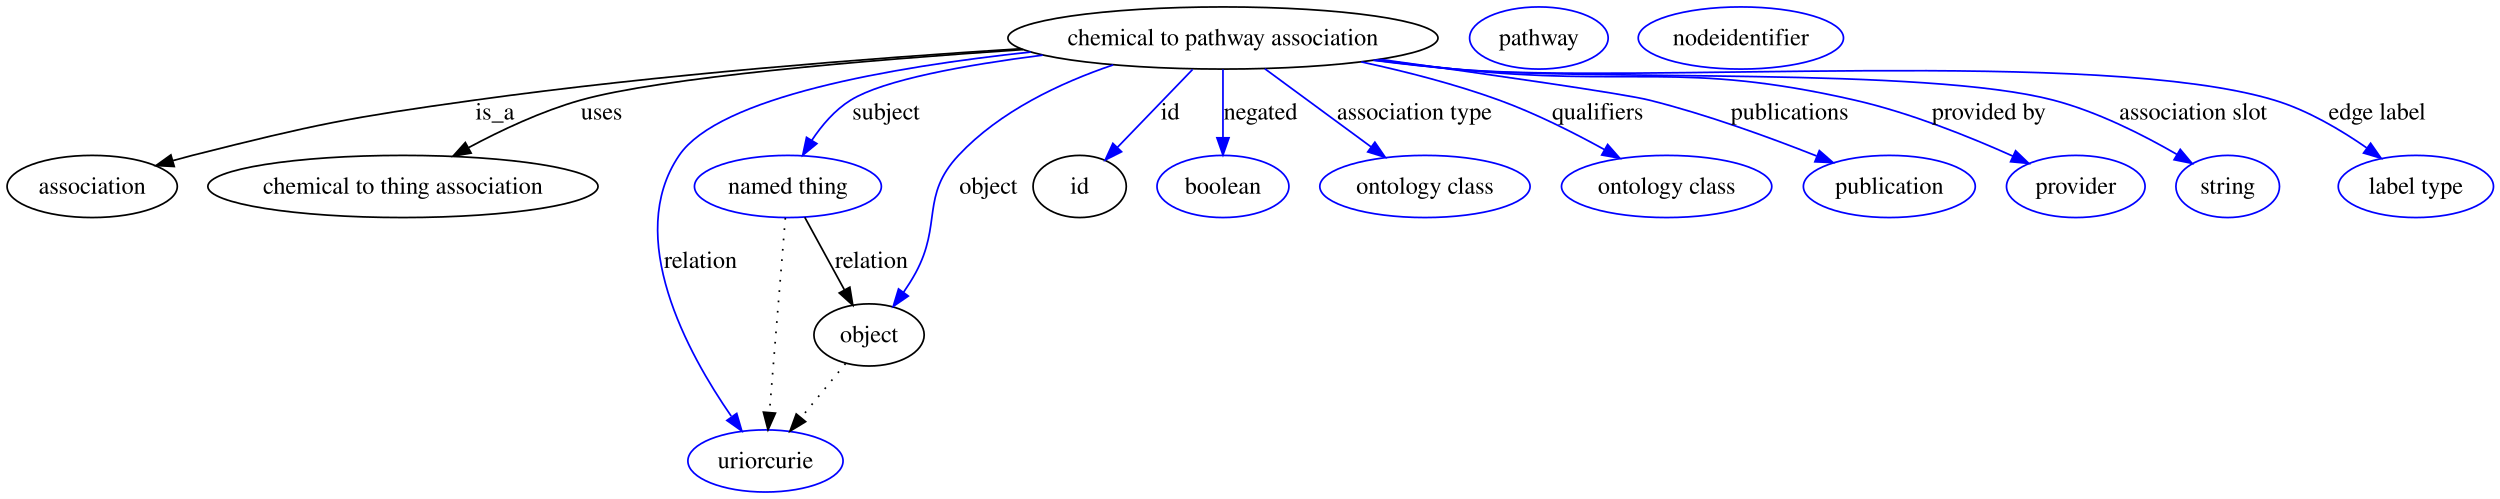
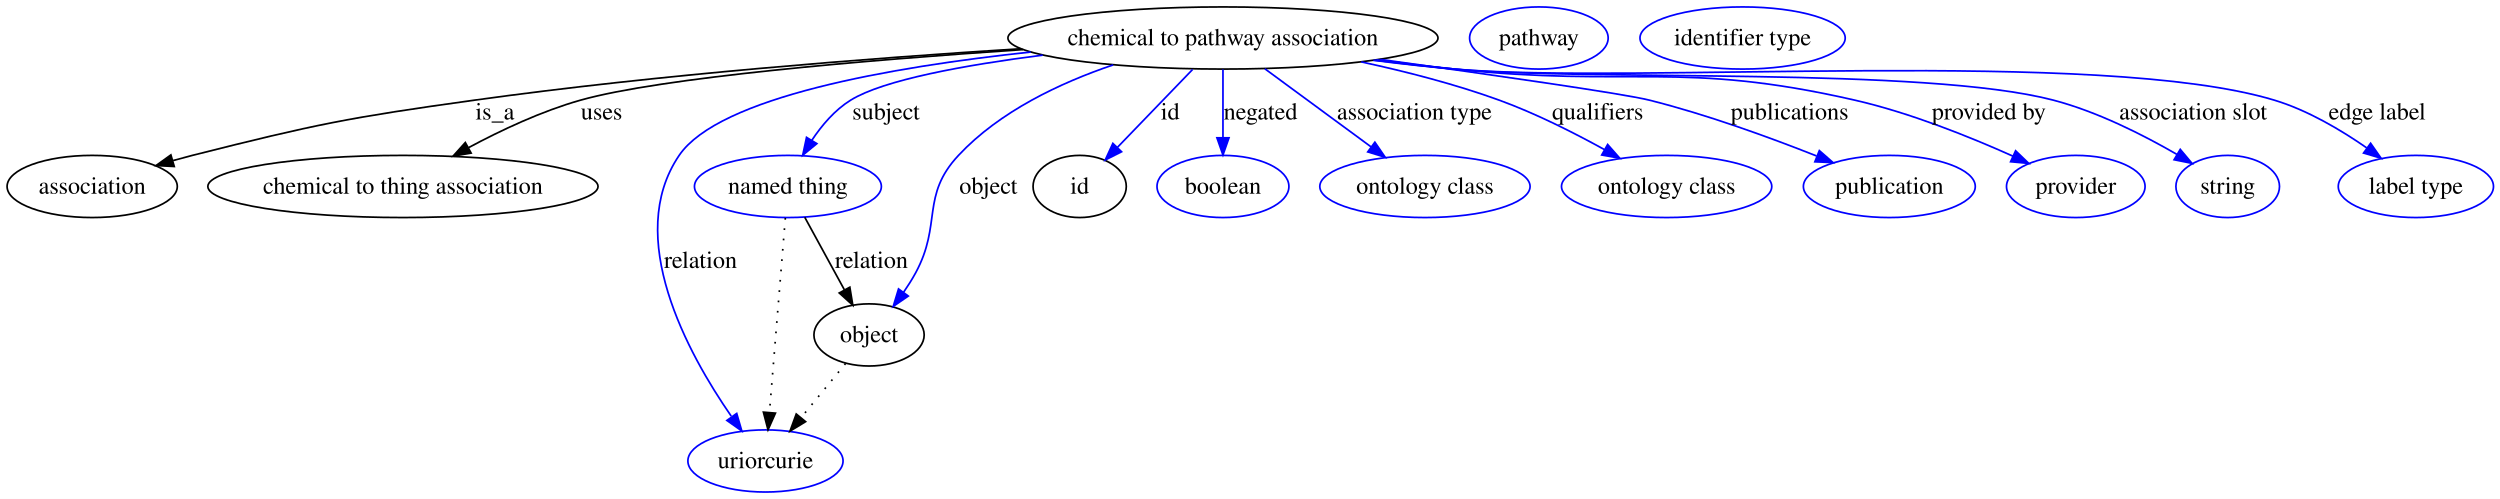
<svg xmlns="http://www.w3.org/2000/svg" width="1448pt" height="289pt" viewBox="0.00 0.00 1448.13 289.00">
  <g id="graph0" class="graph" transform="scale(1 1) rotate(0) translate(4 285)">
    <polygon fill="#ffffff" stroke="transparent" points="-4,4 -4,-285 1444.131,-285 1444.131,4 -4,4" />
    <g id="node1" class="node">
      <ellipse fill="none" stroke="#000000" cx="704.402" cy="-263" rx="124.574" ry="18" />
      <text text-anchor="middle" x="704.402" y="-258.8" font-family="Times,serif" font-size="14.00" fill="#000000">chemical to pathway association</text>
    </g>
    <g id="node2" class="node">
      <ellipse fill="none" stroke="#000000" cx="49.401" cy="-177" rx="49.303" ry="18" />
      <text text-anchor="middle" x="49.401" y="-172.8" font-family="Times,serif" font-size="14.00" fill="#000000">association</text>
    </g>
    <g id="edge1" class="edge">
      <path fill="none" stroke="#000000" d="M587.167,-256.782C499.713,-251.292 377.453,-241.815 270.85,-227 197.532,-216.811 179.175,-213.107 107.401,-195 103.763,-194.082 100.015,-193.071 96.258,-192.012" />
      <polygon fill="#000000" stroke="#000000" points="96.943,-188.565 86.363,-189.121 94.98,-195.285 96.943,-188.565" />
      <text text-anchor="middle" x="282.677" y="-215.8" font-family="Times,serif" font-size="14.00" fill="#000000">is_a</text>
    </g>
    <g id="node3" class="node">
      <ellipse fill="none" stroke="#000000" cx="229.401" cy="-177" rx="113.014" ry="18" />
      <text text-anchor="middle" x="229.401" y="-172.8" font-family="Times,serif" font-size="14.00" fill="#000000">chemical to thing association</text>
    </g>
    <g id="edge2" class="edge">
      <path fill="none" stroke="#000000" d="M588.573,-256.288C497.653,-250.182 378.914,-240.124 332.291,-227 309.784,-220.664 286.216,-209.581 267.325,-199.456" />
      <polygon fill="#000000" stroke="#000000" points="268.902,-196.33 258.452,-194.588 265.536,-202.467 268.902,-196.33" />
      <text text-anchor="middle" x="344.457" y="-215.8" font-family="Times,serif" font-size="14.00" fill="#000000">uses</text>
    </g>
    <g id="node4" class="node">
      <ellipse fill="none" stroke="#0000ff" cx="452.401" cy="-177" rx="54.139" ry="18" />
      <text text-anchor="middle" x="452.401" y="-172.8" font-family="Times,serif" font-size="14.00" fill="#000000">named thing</text>
    </g>
    <g id="edge3" class="edge">
      <path fill="none" stroke="#0000ff" d="M599.99,-253.089C554.7,-247.275 507.713,-238.729 488.746,-227 479.573,-221.328 472.001,-212.403 466.187,-203.654" />
      <polygon fill="#0000ff" stroke="#0000ff" points="469.159,-201.805 460.964,-195.09 463.183,-205.45 469.159,-201.805" />
      <text text-anchor="middle" x="509.229" y="-215.8" font-family="Times,serif" font-size="14.00" fill="#000000">subject</text>
    </g>
    <g id="node5" class="node">
      <ellipse fill="none" stroke="#0000ff" cx="439.401" cy="-18" rx="44.942" ry="18" />
      <text text-anchor="middle" x="439.401" y="-13.8" font-family="Times,serif" font-size="14.00" fill="#000000">uriorcurie</text>
    </g>
    <g id="edge4" class="edge">
      <path fill="none" stroke="#0000ff" d="M593.044,-254.875C511.936,-246.198 412.41,-228.828 389.401,-195 357.367,-147.901 394.253,-80.499 419.565,-43.957" />
      <polygon fill="#0000ff" stroke="#0000ff" points="422.74,-45.535 425.702,-35.363 417.043,-41.467 422.74,-45.535" />
      <text text-anchor="middle" x="401.781" y="-129.8" font-family="Times,serif" font-size="14.00" fill="#000000">relation</text>
    </g>
    <g id="node6" class="node">
      <ellipse fill="none" stroke="#000000" cx="499.401" cy="-91" rx="31.931" ry="18" />
      <text text-anchor="middle" x="499.401" y="-86.8" font-family="Times,serif" font-size="14.00" fill="#000000">object</text>
    </g>
    <g id="edge5" class="edge">
      <path fill="none" stroke="#0000ff" d="M640.809,-247.423C610.186,-237.055 575.032,-220.519 551.194,-195 529.236,-171.492 541.727,-155.283 526.402,-127 524.35,-123.213 521.93,-119.388 519.395,-115.717" />
      <polygon fill="#0000ff" stroke="#0000ff" points="522.124,-113.52 513.393,-107.52 516.477,-117.656 522.124,-113.52" />
      <text text-anchor="middle" x="568.505" y="-172.8" font-family="Times,serif" font-size="14.00" fill="#000000">object</text>
    </g>
    <g id="node8" class="node">
      <ellipse fill="none" stroke="#000000" cx="621.402" cy="-177" rx="27" ry="18" />
      <text text-anchor="middle" x="621.402" y="-172.8" font-family="Times,serif" font-size="14.00" fill="#000000">id</text>
    </g>
    <g id="edge6" class="edge">
      <path fill="none" stroke="#0000ff" d="M686.799,-244.762C674.112,-231.615 656.904,-213.785 643.324,-199.715" />
      <polygon fill="#0000ff" stroke="#0000ff" points="645.667,-197.103 636.204,-192.338 640.63,-201.964 645.667,-197.103" />
      <text text-anchor="middle" x="673.846" y="-215.8" font-family="Times,serif" font-size="14.00" fill="#000000">id</text>
    </g>
    <g id="node10" class="node">
      <ellipse fill="none" stroke="#0000ff" cx="704.402" cy="-177" rx="38.202" ry="18" />
      <text text-anchor="middle" x="704.402" y="-172.8" font-family="Times,serif" font-size="14.00" fill="#000000">boolean</text>
    </g>
    <g id="edge7" class="edge">
      <path fill="none" stroke="#0000ff" d="M704.402,-244.762C704.402,-233.36 704.402,-218.434 704.402,-205.494" />
      <polygon fill="#0000ff" stroke="#0000ff" points="707.902,-205.212 704.402,-195.212 700.902,-205.212 707.902,-205.212" />
      <text text-anchor="middle" x="726.167" y="-215.8" font-family="Times,serif" font-size="14.00" fill="#000000">negated</text>
    </g>
    <g id="node11" class="node">
      <ellipse fill="none" stroke="#0000ff" cx="821.402" cy="-177" rx="60.905" ry="18" />
      <text text-anchor="middle" x="821.402" y="-172.8" font-family="Times,serif" font-size="14.00" fill="#000000">ontology class</text>
    </g>
    <g id="edge8" class="edge">
      <path fill="none" stroke="#0000ff" d="M728.644,-245.181C746.486,-232.066 770.891,-214.127 790.19,-199.942" />
      <polygon fill="#0000ff" stroke="#0000ff" points="792.4,-202.661 798.384,-193.919 788.254,-197.021 792.4,-202.661" />
      <text text-anchor="middle" x="815.307" y="-215.8" font-family="Times,serif" font-size="14.00" fill="#000000">association type</text>
    </g>
    <g id="node12" class="node">
      <ellipse fill="none" stroke="#0000ff" cx="961.402" cy="-177" rx="60.905" ry="18" />
      <text text-anchor="middle" x="961.402" y="-172.8" font-family="Times,serif" font-size="14.00" fill="#000000">ontology class</text>
    </g>
    <g id="edge9" class="edge">
      <path fill="none" stroke="#0000ff" d="M784.489,-249.157C810.392,-243.58 838.98,-236.24 864.402,-227 885.327,-219.394 907.481,-208.235 925.326,-198.388" />
      <polygon fill="#0000ff" stroke="#0000ff" points="927.231,-201.332 934.236,-193.383 923.803,-195.229 927.231,-201.332" />
      <text text-anchor="middle" x="921.453" y="-215.8" font-family="Times,serif" font-size="14.00" fill="#000000">qualifiers</text>
    </g>
    <g id="node13" class="node">
      <ellipse fill="none" stroke="#0000ff" cx="1090.401" cy="-177" rx="49.788" ry="18" />
      <text text-anchor="middle" x="1090.401" y="-172.8" font-family="Times,serif" font-size="14.00" fill="#000000">publication</text>
    </g>
    <g id="edge10" class="edge">
      <path fill="none" stroke="#0000ff" d="M795.511,-250.622C859.476,-241.778 936.214,-230.797 951.402,-227 984.639,-218.689 1021.04,-205.436 1048.252,-194.662" />
      <polygon fill="#0000ff" stroke="#0000ff" points="1049.859,-197.789 1057.838,-190.819 1047.254,-191.291 1049.859,-197.789" />
      <text text-anchor="middle" x="1032.619" y="-215.8" font-family="Times,serif" font-size="14.00" fill="#000000">publications</text>
    </g>
    <g id="node14" class="node">
      <ellipse fill="none" stroke="#0000ff" cx="1198.401" cy="-177" rx="40.132" ry="18" />
      <text text-anchor="middle" x="1198.401" y="-172.8" font-family="Times,serif" font-size="14.00" fill="#000000">provider</text>
    </g>
    <g id="edge11" class="edge">
      <path fill="none" stroke="#0000ff" d="M793.335,-250.342C808.36,-248.408 823.812,-246.545 838.402,-245 941.248,-234.111 969.585,-250.065 1070.401,-227 1102.366,-219.687 1136.903,-205.814 1162.037,-194.534" />
      <polygon fill="#0000ff" stroke="#0000ff" points="1163.542,-197.694 1171.184,-190.356 1160.634,-191.327 1163.542,-197.694" />
      <text text-anchor="middle" x="1148.034" y="-215.8" font-family="Times,serif" font-size="14.00" fill="#000000">provided by</text>
    </g>
    <g id="node15" class="node">
      <ellipse fill="none" stroke="#0000ff" cx="1286.401" cy="-177" rx="30.003" ry="18" />
      <text text-anchor="middle" x="1286.401" y="-172.8" font-family="Times,serif" font-size="14.00" fill="#000000">string</text>
    </g>
    <g id="edge12" class="edge">
      <path fill="none" stroke="#0000ff" d="M792.222,-250.159C807.589,-248.21 823.443,-246.39 838.402,-245 915.285,-237.854 1110.698,-246.533 1185.401,-227 1210.894,-220.334 1237.516,-206.845 1257.024,-195.555" />
      <polygon fill="#0000ff" stroke="#0000ff" points="1258.911,-198.506 1265.725,-190.393 1255.339,-192.486 1258.911,-198.506" />
      <text text-anchor="middle" x="1266.369" y="-215.8" font-family="Times,serif" font-size="14.00" fill="#000000">association slot</text>
    </g>
    <g id="node16" class="node">
      <ellipse fill="none" stroke="#0000ff" cx="1395.401" cy="-177" rx="44.96" ry="18" />
      <text text-anchor="middle" x="1395.401" y="-172.8" font-family="Times,serif" font-size="14.00" fill="#000000">label type</text>
    </g>
    <g id="edge13" class="edge">
      <path fill="none" stroke="#0000ff" d="M791.486,-250.073C807.08,-248.109 823.2,-246.306 838.402,-245 943.645,-235.958 1212.264,-257.481 1313.401,-227 1332.619,-221.208 1351.894,-209.808 1366.924,-199.355" />
      <polygon fill="#0000ff" stroke="#0000ff" points="1369.18,-202.043 1375.25,-193.358 1365.09,-196.362 1369.18,-202.043" />
      <text text-anchor="middle" x="1372.969" y="-215.8" font-family="Times,serif" font-size="14.00" fill="#000000">edge label</text>
    </g>
    <g id="edge15" class="edge">
      <path fill="none" stroke="#000000" stroke-dasharray="1,5" d="M450.91,-158.761C448.657,-131.205 444.367,-78.735 441.709,-46.223" />
      <polygon fill="#000000" stroke="#000000" points="445.179,-45.708 440.875,-36.027 438.202,-46.279 445.179,-45.708" />
    </g>
    <g id="edge14" class="edge">
      <path fill="none" stroke="#000000" d="M462.14,-159.181C468.781,-147.029 477.687,-130.734 485.126,-117.121" />
      <polygon fill="#000000" stroke="#000000" points="488.272,-118.663 489.996,-108.21 482.129,-115.306 488.272,-118.663" />
      <text text-anchor="middle" x="500.781" y="-129.8" font-family="Times,serif" font-size="14.00" fill="#000000">relation</text>
    </g>
    <g id="edge16" class="edge">
      <path fill="none" stroke="#000000" stroke-dasharray="1,5" d="M485.787,-74.435C478.202,-65.207 468.602,-53.528 460.106,-43.191" />
      <polygon fill="#000000" stroke="#000000" points="462.642,-40.764 453.589,-35.261 457.234,-45.209 462.642,-40.764" />
    </g>
    <g id="node7" class="node">
      <ellipse fill="none" stroke="#0000ff" cx="887.402" cy="-263" rx="40.132" ry="18" />
      <text text-anchor="middle" x="887.402" y="-258.8" font-family="Times,serif" font-size="14.00" fill="#000000">pathway</text>
    </g>
    <g id="node9" class="node">
-       <ellipse fill="none" stroke="#0000ff" cx="1004.402" cy="-263" rx="59.451" ry="18" />
-       <text text-anchor="middle" x="1004.402" y="-258.8" font-family="Times,serif" font-size="14.00" fill="#000000">nodeidentifier</text>
+       <ellipse fill="none" stroke="#0000ff" cx="1005.402" cy="-263" rx="59.443" ry="18" />
+       <text text-anchor="middle" x="1005.402" y="-258.8" font-family="Times,serif" font-size="14.00" fill="#000000">identifier type</text>
    </g>
  </g>
</svg>
